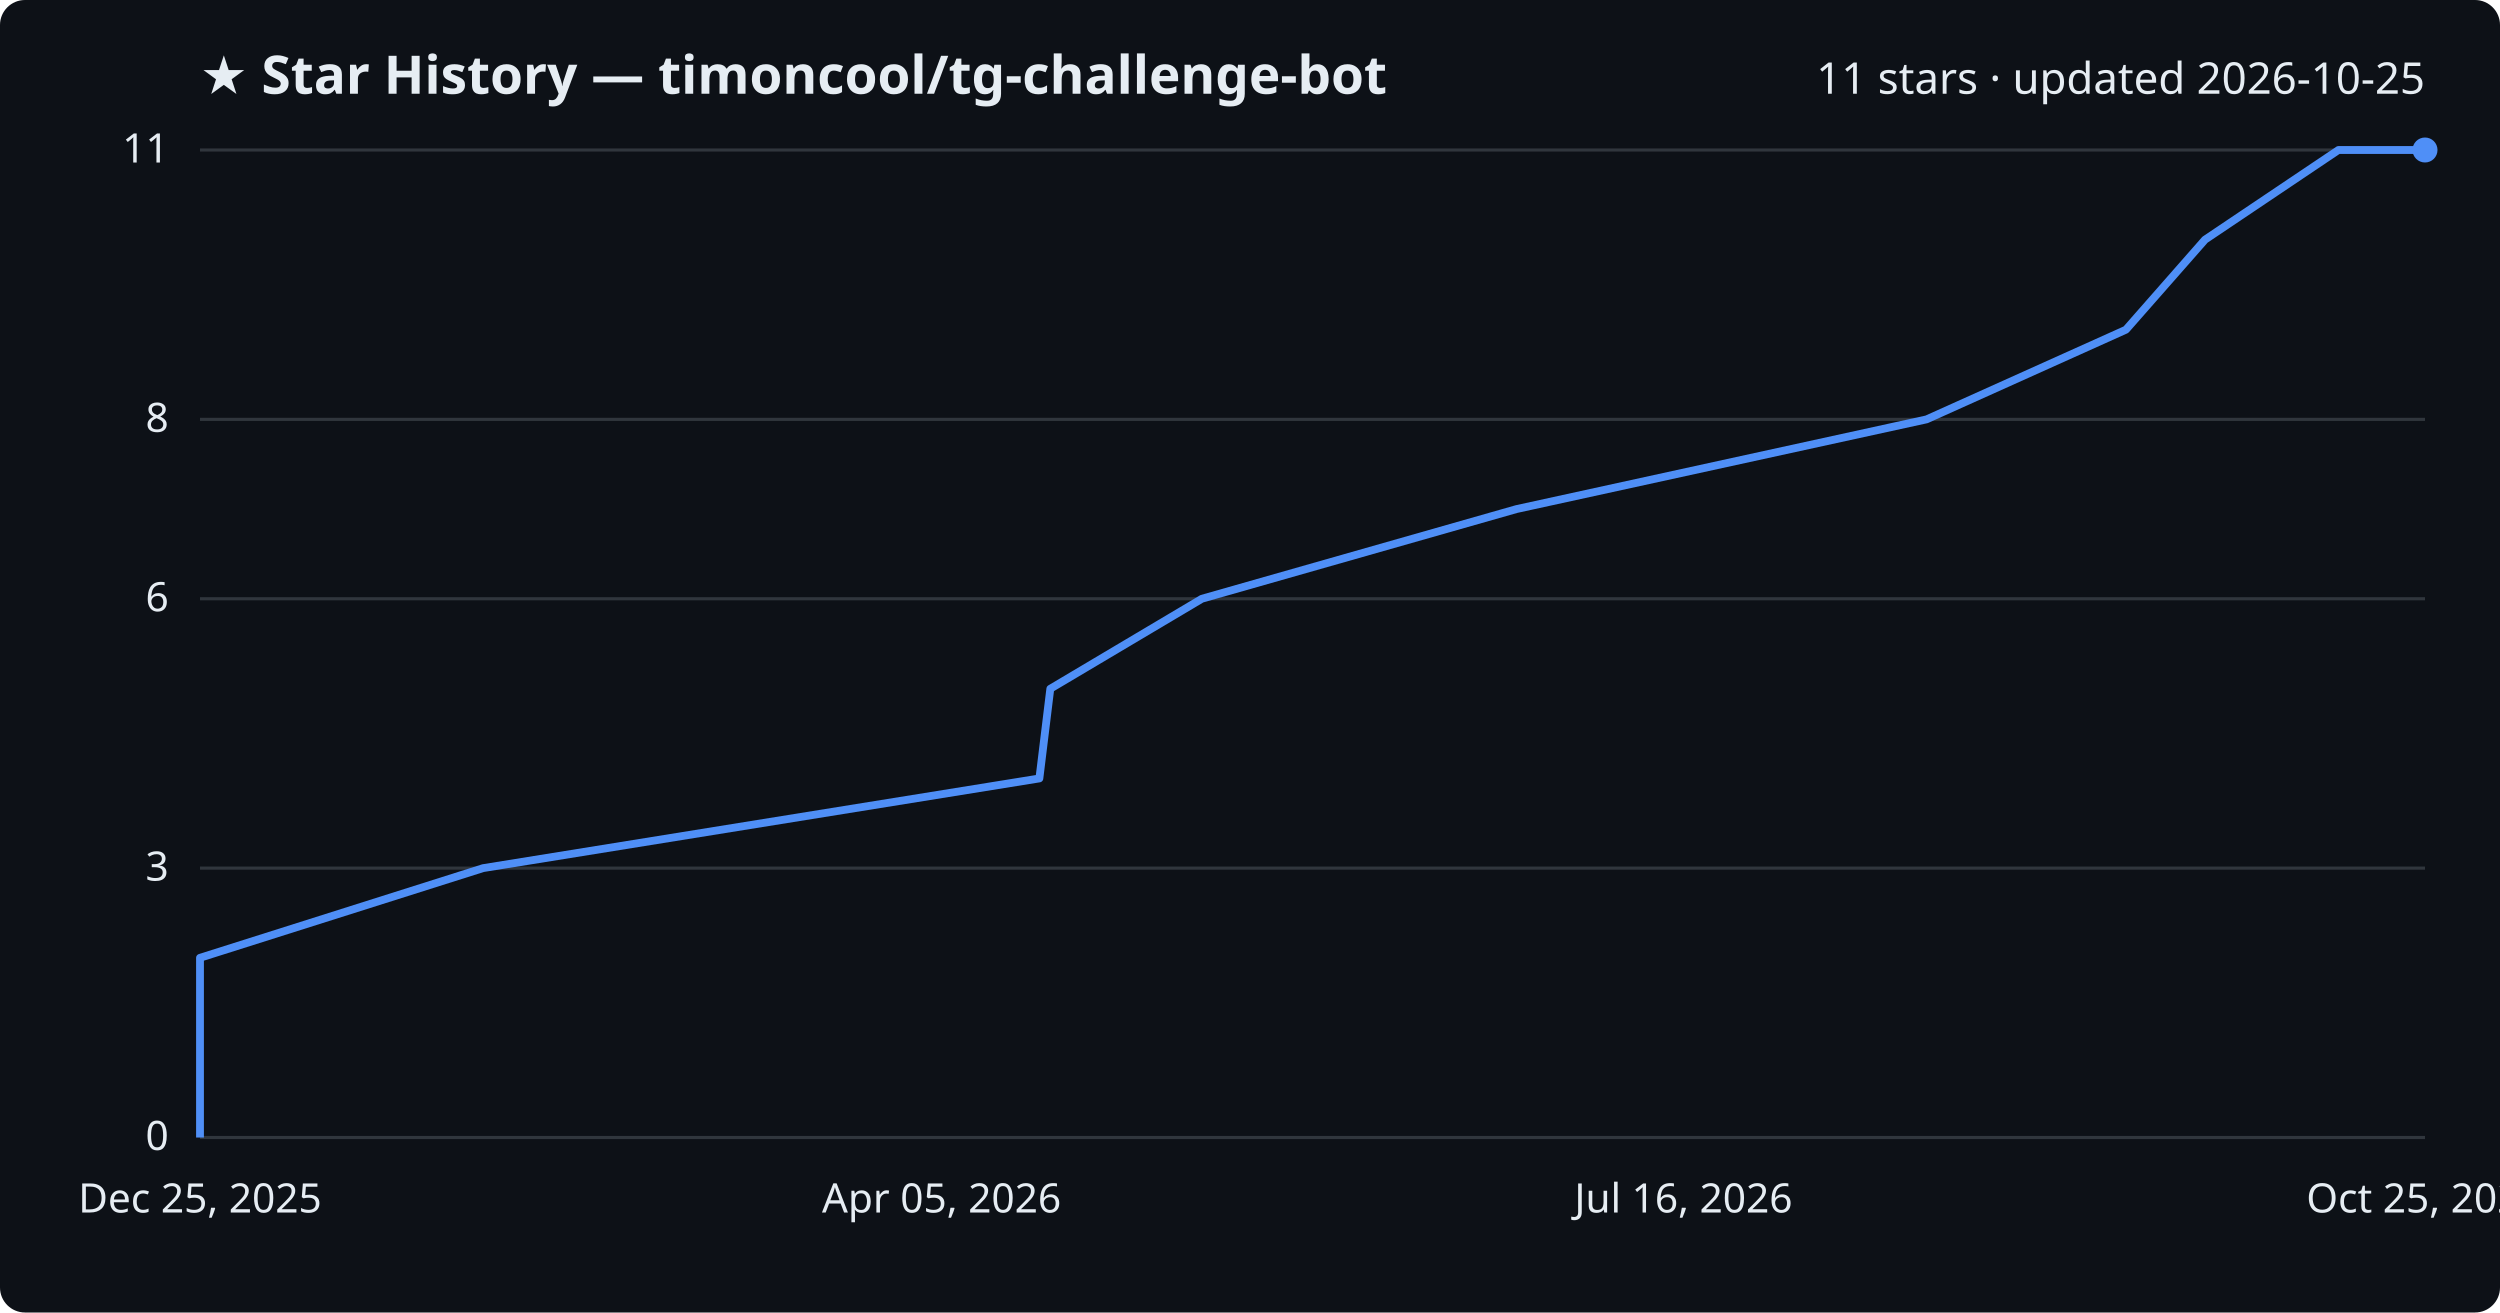
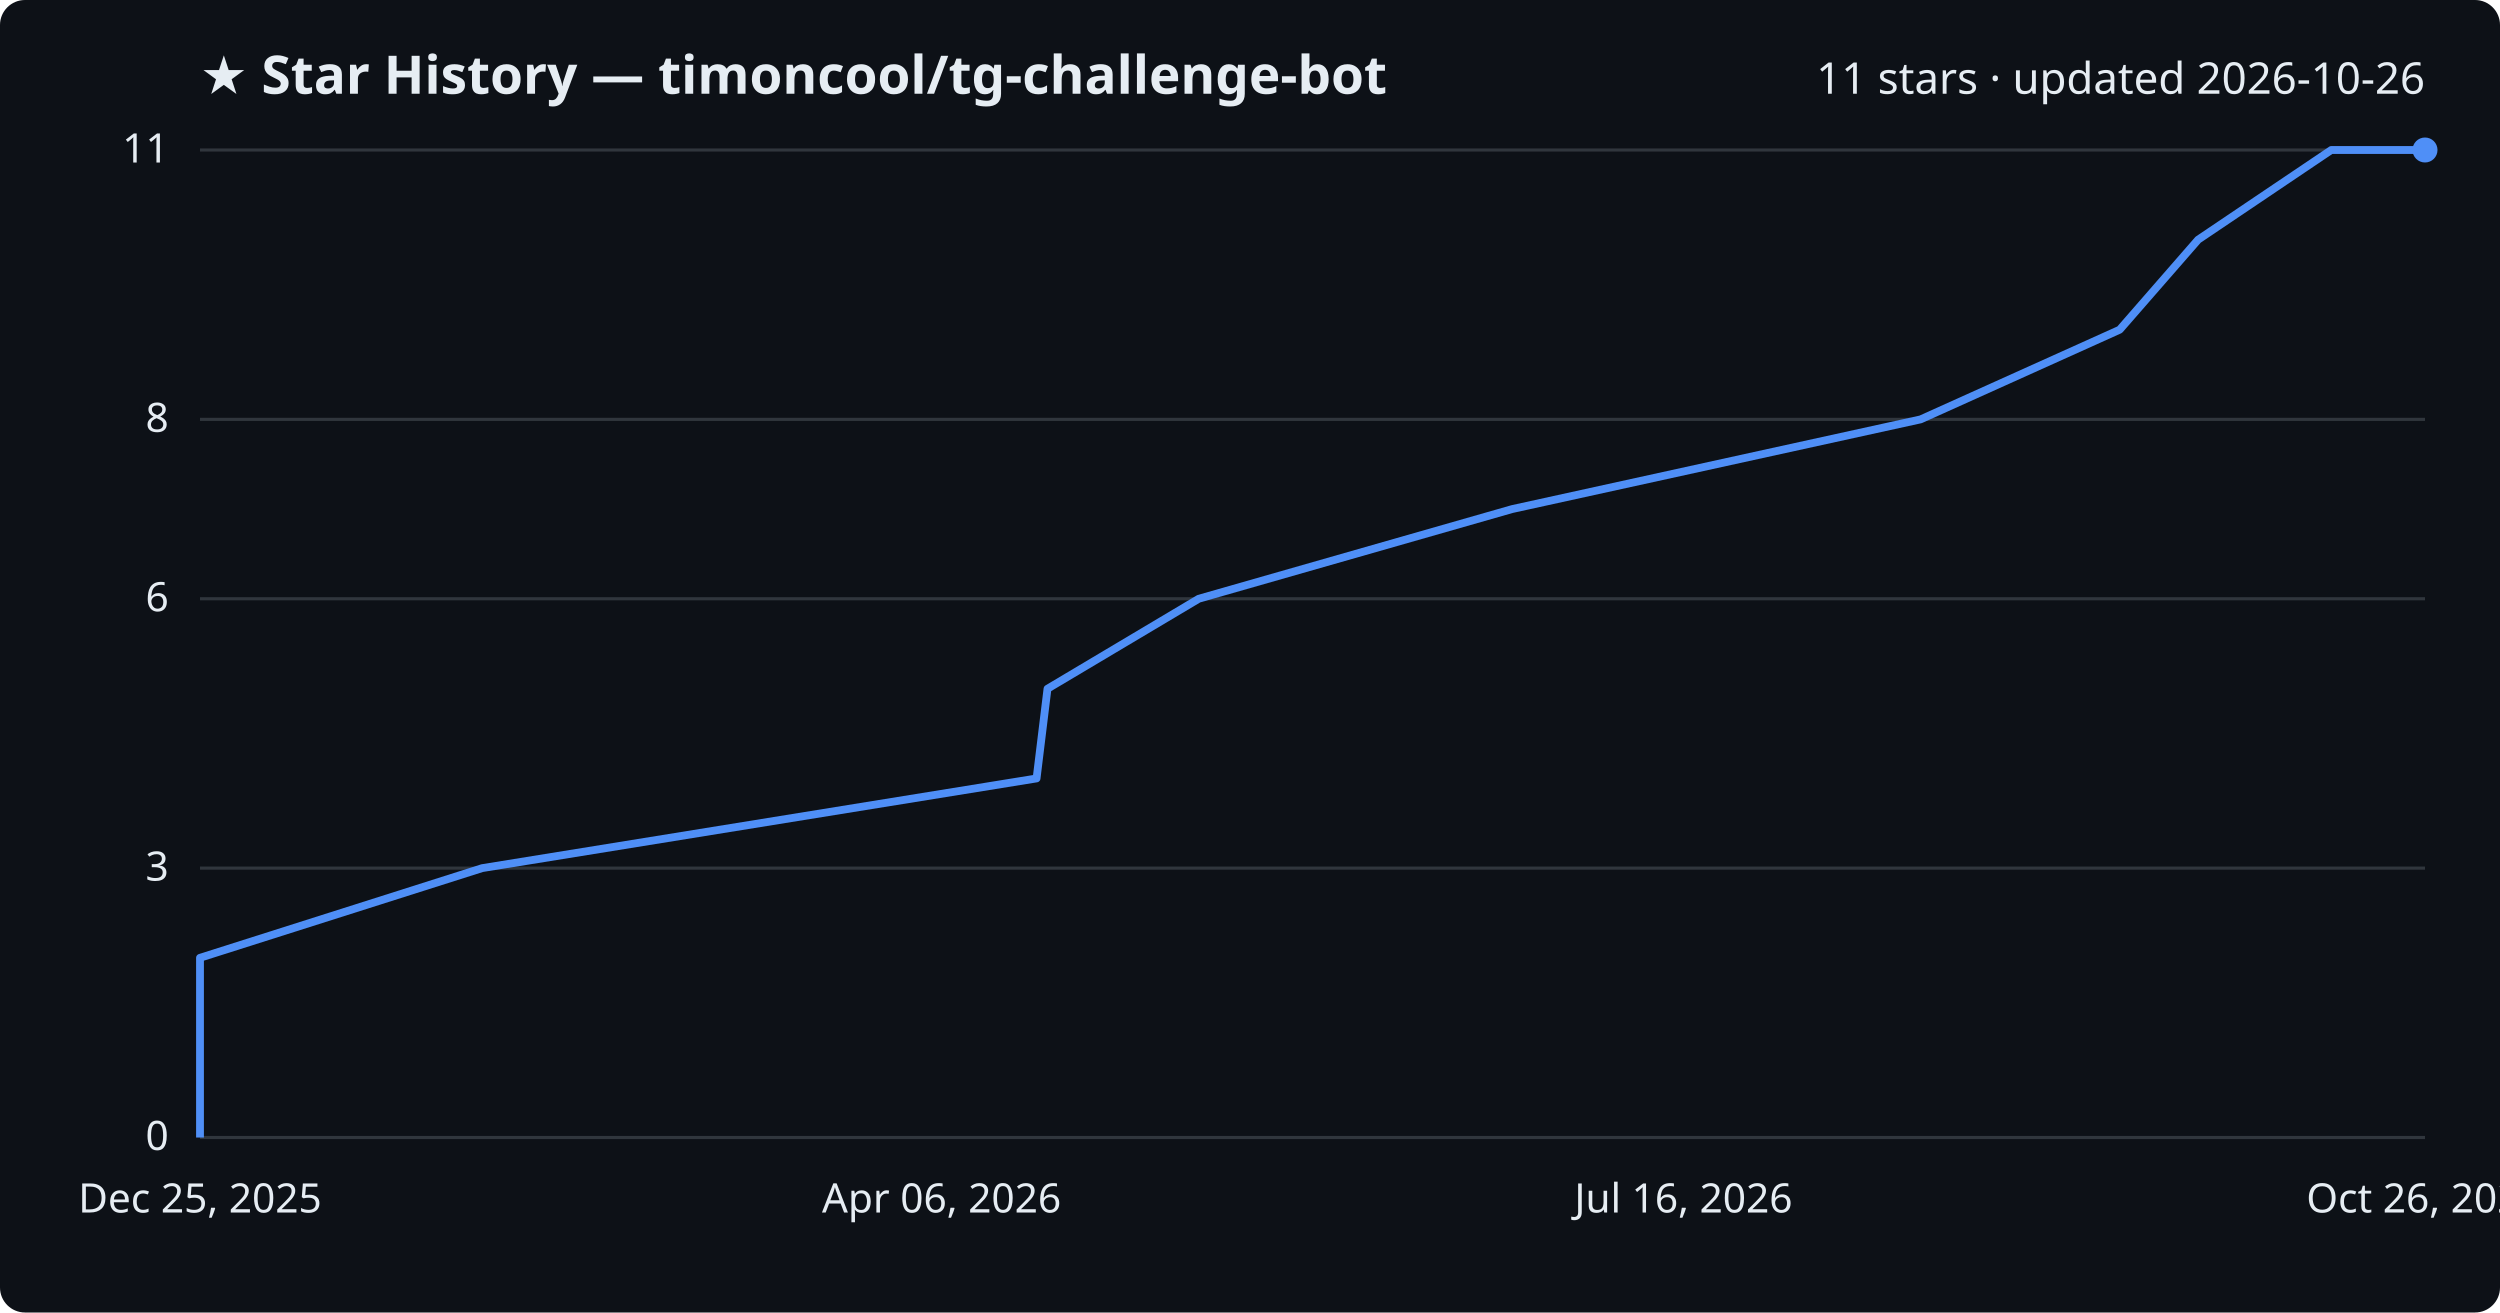
<svg xmlns="http://www.w3.org/2000/svg" viewBox="0 0 800 420" font-family="Segoe UI, sans-serif">
  <rect width="800" height="420" fill="#0d1117" rx="8" />
  <text x="64" y="30" fill="#e6edf3" font-size="17" font-weight="700">★ Star History — timoncool/tg-challenge-bot</text>
-   <text x="776" y="30" fill="#e6edf3" font-size="14" text-anchor="end">11 stars · updated 2026-10-25</text>
+   <text x="776" y="30" fill="#e6edf3" font-size="14" text-anchor="end">11 stars · updated 2026-10-26</text>
  <line x1="64" y1="364.0" x2="776" y2="364.0" stroke="#30363d" stroke-width="1" />
  <text x="54" y="368.0" fill="#e6edf3" font-size="13" text-anchor="end">0</text>
  <line x1="64" y1="277.8" x2="776" y2="277.8" stroke="#30363d" stroke-width="1" />
  <text x="54" y="281.8" fill="#e6edf3" font-size="13" text-anchor="end">3</text>
  <line x1="64" y1="191.6" x2="776" y2="191.6" stroke="#30363d" stroke-width="1" />
  <text x="54" y="195.6" fill="#e6edf3" font-size="13" text-anchor="end">6</text>
  <line x1="64" y1="134.2" x2="776" y2="134.2" stroke="#30363d" stroke-width="1" />
  <text x="54" y="138.2" fill="#e6edf3" font-size="13" text-anchor="end">8</text>
  <line x1="64" y1="48.0" x2="776" y2="48.0" stroke="#30363d" stroke-width="1" />
  <text x="54" y="52.0" fill="#e6edf3" font-size="13" text-anchor="end">11</text>
-   <path d="M64.0,364.0 L64.0,335.3 L64.0,306.5 L154.6,277.8 L332.6,249.1 L336.1,220.4 L384.6,191.6 L485.3,162.9 L616.5,134.2 L680.3,105.5 L705.6,76.7 L748.3,48.0 L776.0,48.0" fill="none" stroke="#4f8ff7" stroke-width="2.5" stroke-linejoin="round" />
+   <path d="M64.0,364.0 L64.0,335.3 L64.0,306.5 L154.3,277.8 L331.7,249.1 L335.2,220.4 L383.6,191.6 L483.9,162.9 L614.6,134.2 L678.3,105.5 L703.4,76.7 L746.0,48.0 L776.0,48.0" fill="none" stroke="#4f8ff7" stroke-width="2.5" stroke-linejoin="round" />
  <circle cx="776.0" cy="48.0" r="4" fill="#4f8ff7" />
  <text x="64.0" y="388" fill="#e6edf3" font-size="13" text-anchor="middle">Dec 25, 2025</text>
-   <text x="301.3" y="388" fill="#e6edf3" font-size="13" text-anchor="middle">Apr 05, 2026</text>
+   <text x="301.3" y="388" fill="#e6edf3" font-size="13" text-anchor="middle">Apr 06, 2026</text>
  <text x="538.7" y="388" fill="#e6edf3" font-size="13" text-anchor="middle">Jul 16, 2026</text>
-   <text x="776.0" y="388" fill="#e6edf3" font-size="13" text-anchor="middle">Oct 25, 2026</text>
+   <text x="776.0" y="388" fill="#e6edf3" font-size="13" text-anchor="middle">Oct 26, 2026</text>
</svg>
